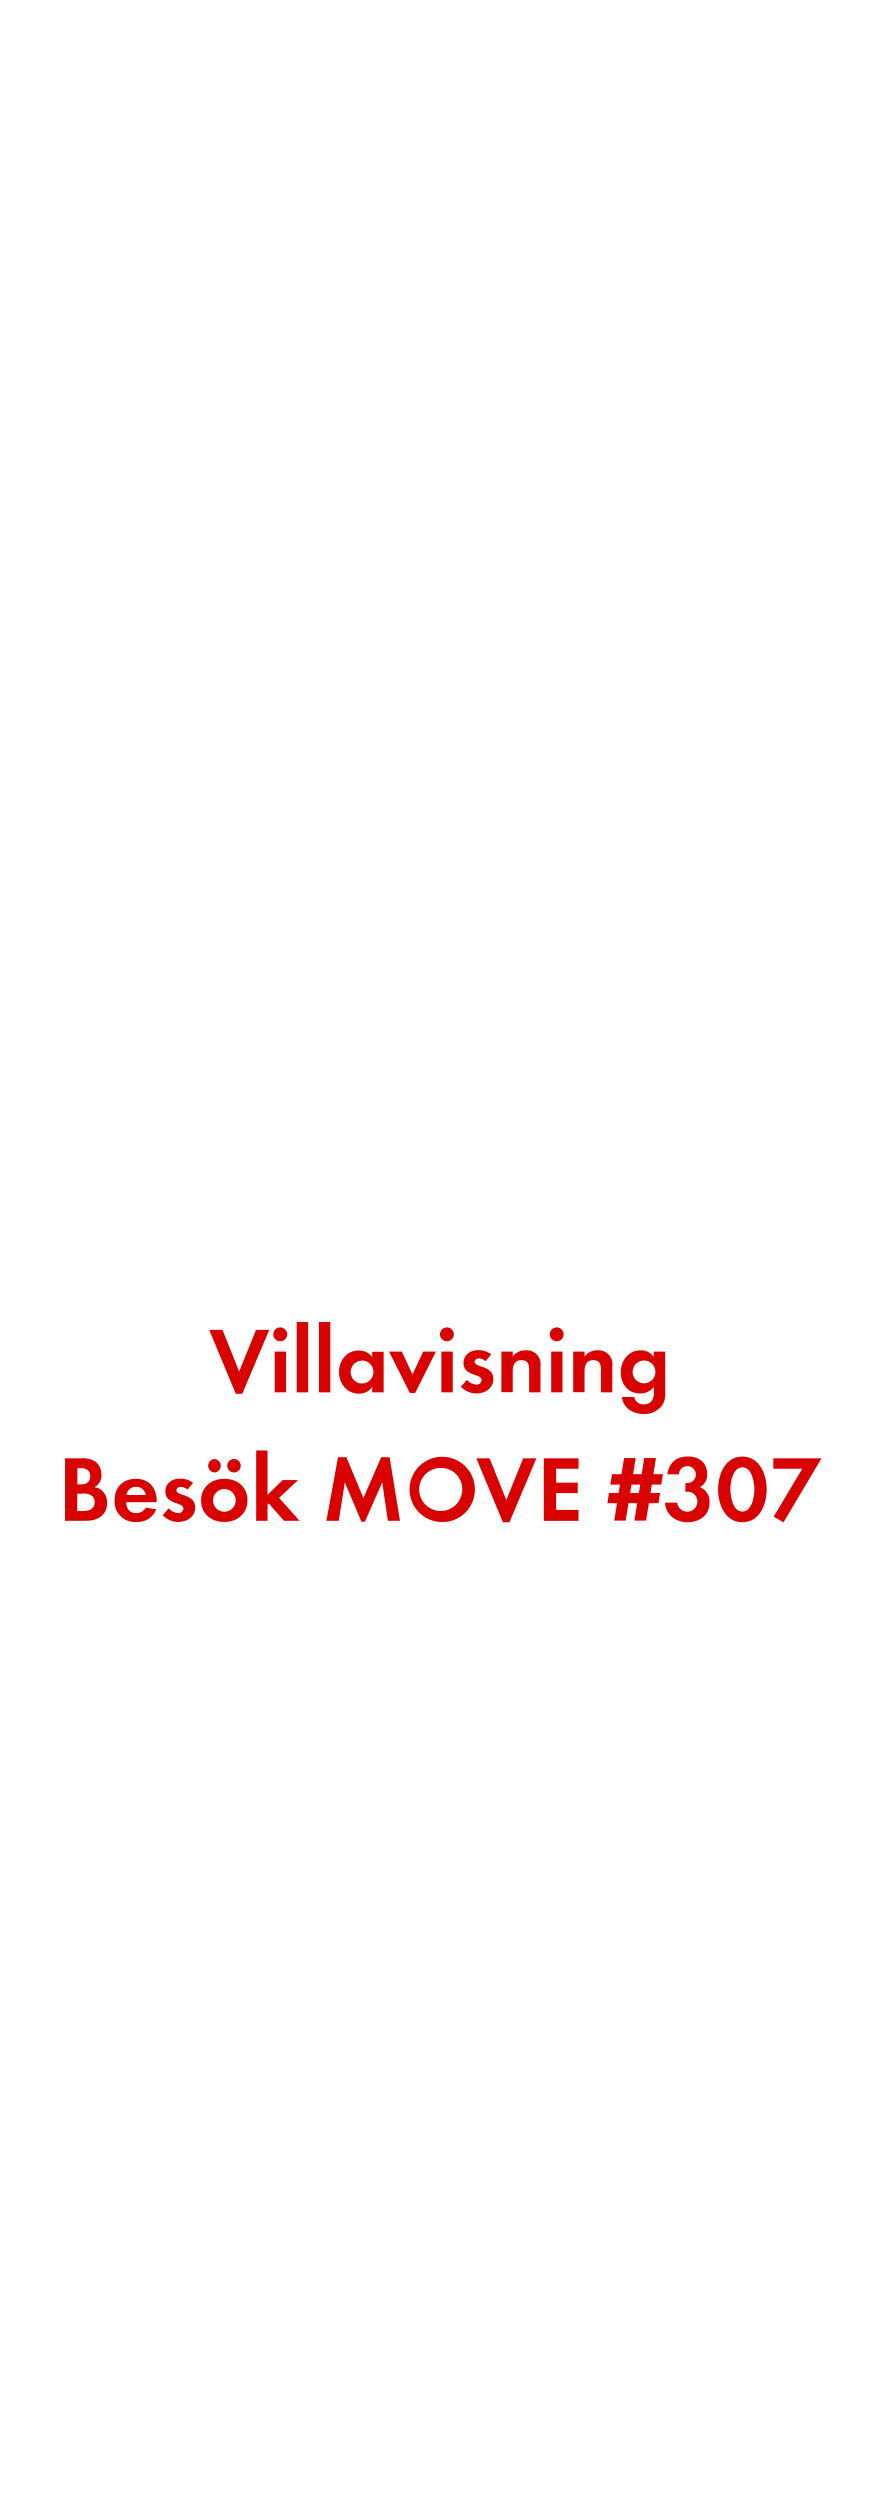
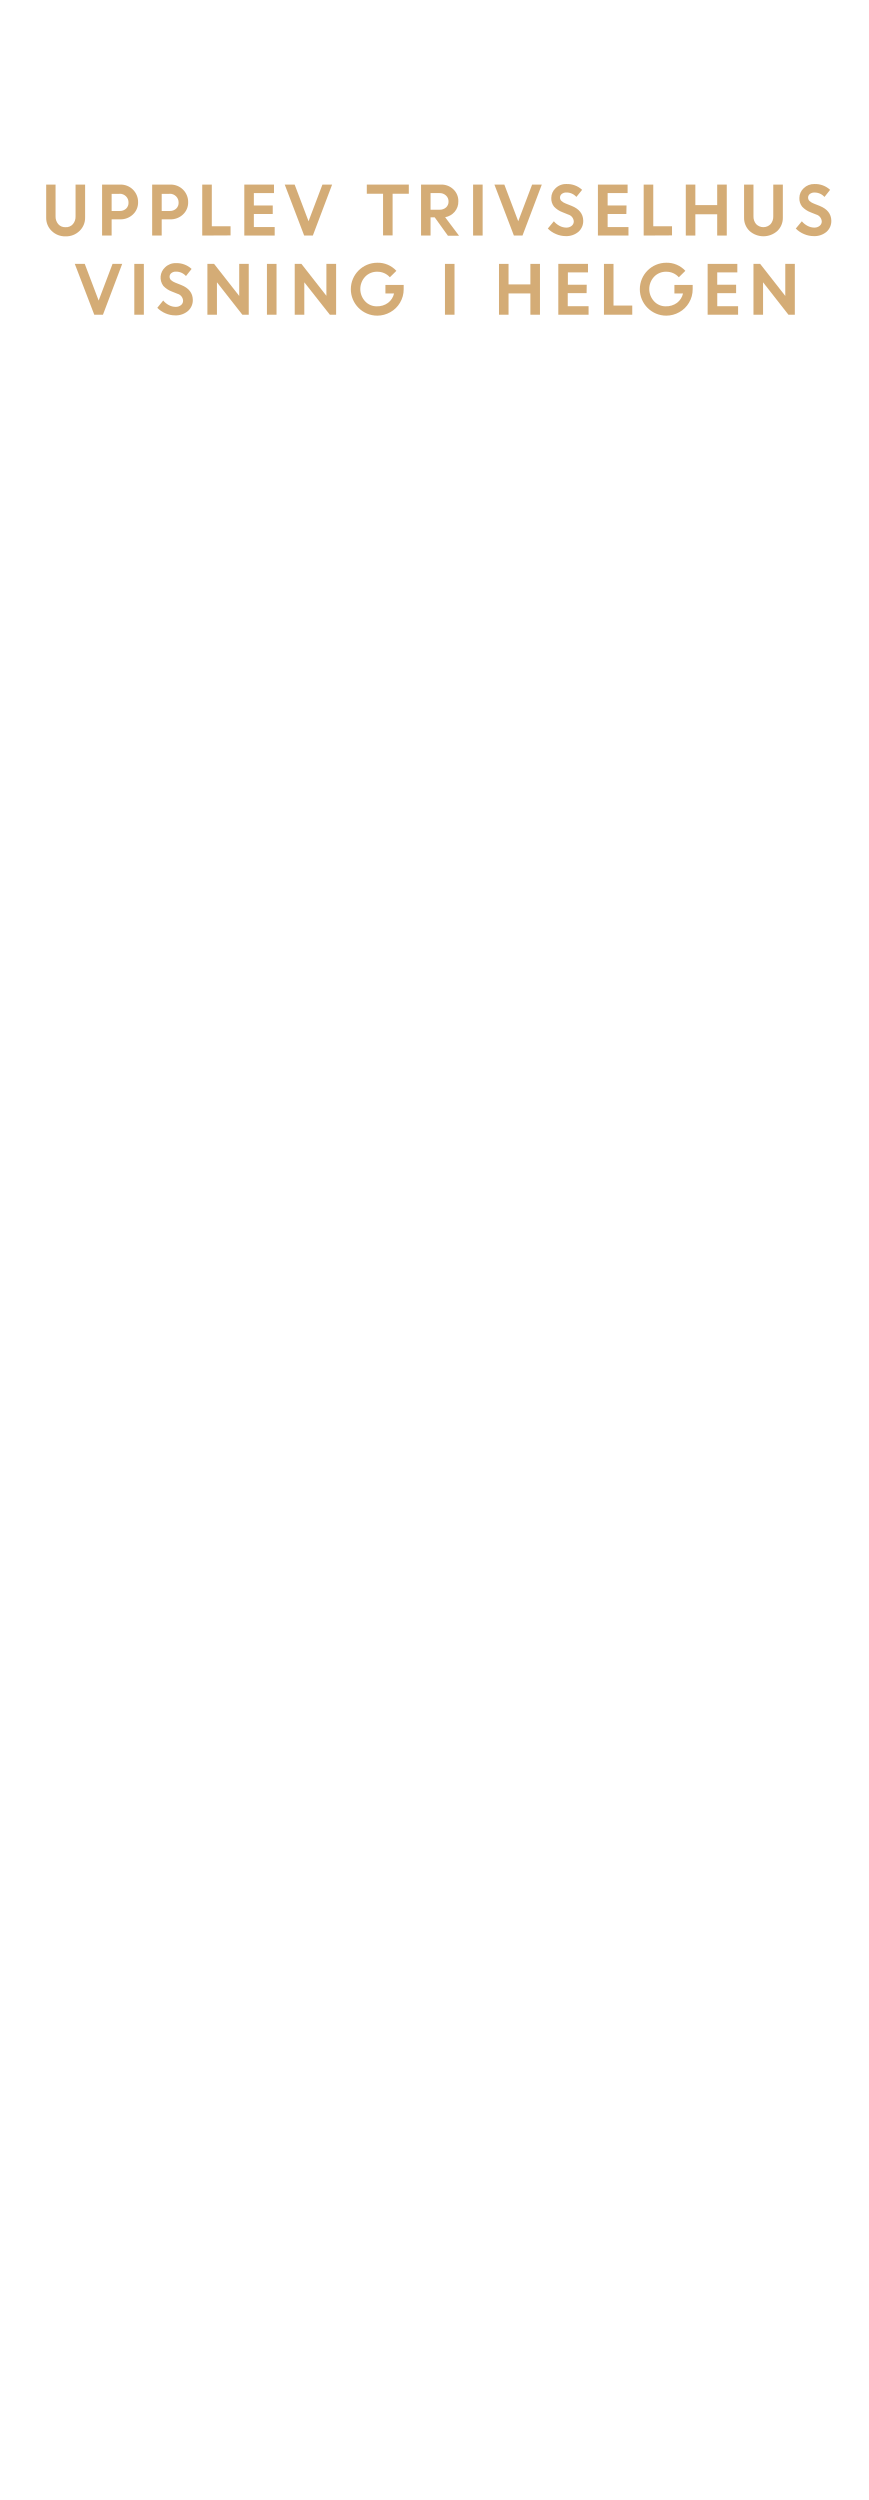
<svg xmlns="http://www.w3.org/2000/svg" id="Layer_1" data-name="Layer 1" viewBox="0 0 250 720">
  <defs>
-     <style>.cls-1{fill:#d80201;}</style>
+     <style>.cls-1{fill:#d4ac76;}</style>
  </defs>
-   <path class="cls-1" d="M69.77,401.41H67.91L60.25,383h3.83L68.88,395,73.74,383h3.81Z" />
-   <path class="cls-1" d="M80.76,386.29a2,2,0,1,1,1.95-2A2,2,0,0,1,80.76,386.29ZM79.12,401V389.26h3.26V401Z" />
-   <path class="cls-1" d="M85.46,401V380.73h3.27V401Z" />
-   <path class="cls-1" d="M91.86,401V380.73h3.27V401Z" />
-   <path class="cls-1" d="M107.19,401v-1.54a4.5,4.5,0,0,1-3.8,1.92c-3.51,0-5.75-2.91-5.75-6.26s2.24-6.18,5.67-6.18a4.84,4.84,0,0,1,3.88,1.86v-1.49h3.3V401Zm-2.91-9.12a3.28,3.28,0,1,0,3.27,3.26A3.26,3.26,0,0,0,104.28,391.83Z" />
-   <path class="cls-1" d="M119.56,401.2h-1.51l-6-11.94h3.68l3.07,6.59,3.08-6.59h3.67Z" />
-   <path class="cls-1" d="M128.77,386.29a2,2,0,1,1,1.94-2A2,2,0,0,1,128.77,386.29ZM127.12,401V389.26h3.27V401Z" />
-   <path class="cls-1" d="M137.19,401.33a6.23,6.23,0,0,1-4.45-1.94l1.73-2a3.78,3.78,0,0,0,2.75,1.38,1.38,1.38,0,0,0,1.48-1.3c0-2-5.21-1-5.21-4.94,0-2.37,2-3.7,4.19-3.7a6,6,0,0,1,3.8,1.24L139.86,392a3.24,3.24,0,0,0-1.94-.78c-.57,0-1.24.35-1.24,1,0,1.7,5.4.94,5.4,4.94C142.08,399.87,139.7,401.33,137.19,401.33Z" />
-   <path class="cls-1" d="M152.39,401v-6.48c0-1.59-.35-2.8-2.21-2.8-2,0-2.51,1.48-2.51,3.24v6H144.4V389.26h3.27v1.44a4.3,4.3,0,0,1,3.67-1.81,4,4,0,0,1,4.32,4.64V401Z" />
-   <path class="cls-1" d="M160.39,386.29a2,2,0,1,1,1.94-2A2,2,0,0,1,160.39,386.29ZM158.74,401V389.26H162V401Z" />
-   <path class="cls-1" d="M173.07,401v-6.48c0-1.59-.35-2.8-2.21-2.8-2,0-2.51,1.48-2.51,3.24v6h-3.27V389.26h3.27v1.44a4.3,4.3,0,0,1,3.67-1.81,4,4,0,0,1,4.32,4.64V401Z" />
-   <path class="cls-1" d="M190.33,405.19a6.39,6.39,0,0,1-5,2.05c-3,0-5.89-1.73-6.21-4.91h3.54a2.6,2.6,0,0,0,2.78,2.13c2.05,0,2.89-1.43,2.89-3.32v-1.75a4.87,4.87,0,0,1-4,1.94c-3.45,0-5.56-2.78-5.56-6.07s2.16-6.37,5.73-6.37a4.38,4.38,0,0,1,3.78,1.89v-1.52h3.29v11.26C191.65,402.36,191.57,403.73,190.33,405.19Zm-4.84-13.36a3.28,3.28,0,1,0,3.27,3.26A3.26,3.26,0,0,0,185.49,391.83Z" />
-   <path class="cls-1" d="M24.78,438H18.73V420h4.46A7.05,7.05,0,0,1,27.58,421a4.78,4.78,0,0,1,1.63,3.7,3.76,3.76,0,0,1-2,3.61,4,4,0,0,1,2.35,1.14,4.81,4.81,0,0,1,1.3,3.37C30.88,436.44,28,438,24.78,438Zm-1.51-15.14h-1v4.64h1c1.56,0,2.73-.62,2.73-2.32S24.83,422.81,23.27,422.81Zm.59,7.31H22.24v5h1.51c1.73,0,3.51-.41,3.51-2.51S25.53,430.12,23.86,430.12Z" />
-   <path class="cls-1" d="M36.33,432.63c.06,1.81.92,3.14,2.87,3.14A3.08,3.08,0,0,0,42,434.2l3,.49a5.73,5.73,0,0,1-5.75,3.64A5.86,5.86,0,0,1,33,432.09c0-3.72,2.37-6.2,6.13-6.2s6,2.59,6,6.31v.43Zm2.84-4.42a2.65,2.65,0,0,0-2.73,2.35H42A2.71,2.71,0,0,0,39.17,428.21Z" />
-   <path class="cls-1" d="M51.32,438.33a6.23,6.23,0,0,1-4.45-1.94l1.72-2a3.82,3.82,0,0,0,2.76,1.38,1.38,1.38,0,0,0,1.48-1.3c0-2-5.21-1-5.21-4.94,0-2.37,2-3.7,4.18-3.7a6,6,0,0,1,3.81,1.24L54,429a3.26,3.26,0,0,0-1.94-.78c-.57,0-1.24.35-1.24,1,0,1.7,5.4.94,5.4,4.94C56.21,436.87,53.83,438.33,51.32,438.33Z" />
-   <path class="cls-1" d="M64.6,438.33c-3.72,0-6.69-2.32-6.69-6.21s3-6.23,6.72-6.23,6.64,2.35,6.64,6.2S68.3,438.33,64.6,438.33Zm-2.83-14.25a1.95,1.95,0,0,1,0-3.89,1.95,1.95,0,0,1,0,3.89Zm2.81,4.75a3.28,3.28,0,1,0,3.32,3.29A3.31,3.31,0,0,0,64.58,428.83Zm2.8-4.75a2,2,0,0,1-1.94-1.95,1.95,1.95,0,1,1,1.94,1.95Z" />
-   <path class="cls-1" d="M81.8,438l-4.4-5-.35.35V438H73.78V417.73h3.27v12.8l4.37-4.27h4.43l-5.48,5.13L86.28,438Z" />
-   <path class="cls-1" d="M111.69,438l-1.6-11.09-5,11.34h-1l-4.78-11.34L97.57,438H94l3.35-18.33h2.4l4.92,11.77,5.12-11.77h2.41l3,18.33Z" />
-   <path class="cls-1" d="M127.13,438.36a9.41,9.41,0,1,1,9.64-9.4A9.35,9.35,0,0,1,127.13,438.36Zm0-15.6a6.21,6.21,0,1,0,6,6.18A6.11,6.11,0,0,0,127.13,422.76Z" />
-   <path class="cls-1" d="M146.71,438.41h-1.86L137.18,420H141L145.82,432,150.68,420h3.8Z" />
-   <path class="cls-1" d="M156.62,438V420h10V423h-6.45v4h6.21V430h-6.21v4.86h6.45V438Z" />
-   <path class="cls-1" d="M190.45,427.56h-2.73l-.38,2.43h2.76l-.46,2.94h-2.76l-.81,5H182.7l.81-5H181l-.79,5H176.9l.81-5h-2.78l.45-2.94h2.79l.37-2.43h-2.75l.46-3H179l.73-4.64h3.35l-.76,4.64h2.49l.72-4.64h3.38l-.73,4.64h2.73Zm-8.59,0-.37,2.43H184l.38-2.43Z" />
-   <path class="cls-1" d="M198,438.41c-3.35,0-6.29-2.16-6.48-5.64H195a2.94,2.94,0,0,0,5.86-.3,2.79,2.79,0,0,0-2.81-2.86,4.76,4.76,0,0,0-.65.06v-2.54a2.69,2.69,0,0,0,.49,0,2.45,2.45,0,1,0-2.38-2.52h-3.32c.52-3.4,2.59-5.15,6-5.15,3,0,5.48,1.78,5.48,5a4,4,0,0,1-2.08,3.83,4.43,4.43,0,0,1,2.76,4.43C204.41,436.39,201.41,438.41,198,438.41Z" />
-   <path class="cls-1" d="M213.8,438.41c-5,0-7-5.24-7-9.45s2-9.47,7-9.47,7,5.21,7,9.45S218.8,438.41,213.8,438.41Zm0-15.82c-2.75,0-3.45,4.27-3.45,6.35s.7,6.39,3.45,6.39,3.46-4.31,3.46-6.39S216.56,422.59,213.8,422.59Z" />
-   <path class="cls-1" d="M225.63,438.46l-2.81-1.67L231.06,423h-8.35V420h13.88Z" />
+   <path class="cls-1" d="M22.89,66.52a5.5,5.5,0,0,1-4,1.55,5.5,5.5,0,0,1-4-1.55,5.18,5.18,0,0,1-1.59-3.88V53.16H16v9.12a3.32,3.32,0,0,0,.76,2.26,2.57,2.57,0,0,0,2.09.89A2.59,2.59,0,0,0,21,64.55a3.26,3.26,0,0,0,.76-2.23V53.16h2.75v9.48A5.17,5.17,0,0,1,22.89,66.52Z" />
+   <path class="cls-1" d="M29.4,67.84V53.16h5.27a5,5,0,0,1,5.1,5.07,4.68,4.68,0,0,1-1.49,3.54,5.15,5.15,0,0,1-3.66,1.4H32.15v4.67Zm5-12H32.15v4.92h2.32a2.58,2.58,0,0,0,1.84-.66,2.26,2.26,0,0,0,.7-1.75,2.42,2.42,0,0,0-.72-1.81A2.54,2.54,0,0,0,34.43,55.8Z" />
+   <path class="cls-1" d="M43.82,67.84V53.16h5.27a5,5,0,0,1,5.1,5.07,4.68,4.68,0,0,1-1.49,3.54A5.15,5.15,0,0,1,49,63.17H46.57v4.67Zm5-12H46.57v4.92h2.32a2.58,2.58,0,0,0,1.84-.66,2.27,2.27,0,0,0,.71-1.75,2.43,2.43,0,0,0-.73-1.81A2.54,2.54,0,0,0,48.85,55.8Z" />
+   <path class="cls-1" d="M58.24,67.84V53.16H61v12h5.4v2.64Z" />
+   <path class="cls-1" d="M78.55,61.63H73.11v3.76h6v2.45H70.36V53.16h8.55v2.45h-5.8v3.57h5.44Z" />
+   <path class="cls-1" d="M87.6,67.84,82,53.16h2.86l4,10.56,4-10.56h2.79L90.1,67.84Z" />
+   <path class="cls-1" d="M105.64,55.8V53.16h12.1V55.8h-4.67v12h-2.75v-12Z" />
+   <path class="cls-1" d="M121.26,67.84V53.16H127a4.93,4.93,0,0,1,3.53,1.33A4.55,4.55,0,0,1,132,58a4.39,4.39,0,0,1-1.06,3,4.65,4.65,0,0,1-2.74,1.56l4,5.33H129L125.2,62.6H124v5.24Zm5.32-12.23H124V60.4h2.56a2.7,2.7,0,0,0,1.91-.66,2.2,2.2,0,0,0,.71-1.69,2.28,2.28,0,0,0-.73-1.74A2.61,2.61,0,0,0,126.58,55.61Z" />
+   <path class="cls-1" d="M136.25,67.84V53.16H139V67.84Z" />
+   <path class="cls-1" d="M148,67.84l-5.61-14.68h2.86l4,10.56,4-10.56h2.79l-5.56,14.68Z" />
+   <path class="cls-1" d="M162.92,68a7,7,0,0,1-2.77-.58,7.13,7.13,0,0,1-2.38-1.6l1.74-2.09a5.34,5.34,0,0,0,1.62,1.31,4.2,4.2,0,0,0,1.94.51,2.34,2.34,0,0,0,1.56-.5,1.59,1.59,0,0,0,.62-1.27,2.2,2.2,0,0,0-1.62-2L162,61.12a6.36,6.36,0,0,1-2.45-1.62,3.78,3.78,0,0,1-.78-2.5A3.82,3.82,0,0,1,160,54.21,4.25,4.25,0,0,1,163.13,53a6.32,6.32,0,0,1,4.52,1.67L166,56.71a3.78,3.78,0,0,0-2.9-1.27,2,2,0,0,0-1.32.42,1.32,1.32,0,0,0-.5,1,1.37,1.37,0,0,0,.39,1,3.92,3.92,0,0,0,1.26.76l1.71.68q3.27,1.32,3.33,4.24a4.13,4.13,0,0,1-1.38,3.22A5.37,5.37,0,0,1,162.92,68Z" />
+   <path class="cls-1" d="M180.39,61.63H175v3.76h6v2.45H172.2V53.16h8.55v2.45H175v3.57h5.44Z" />
+   <path class="cls-1" d="M185.38,67.84V53.16h2.76v12h5.4v2.64Z" />
+   <path class="cls-1" d="M206.55,67.84V61.71h-6.29v6.13h-2.75V53.16h2.75v5.91h6.29V53.16h2.76V67.84Z" />
+   <path class="cls-1" d="M223.87,66.52a6,6,0,0,1-8,0,5.17,5.17,0,0,1-1.58-3.88V53.16H217v9.12a3.32,3.32,0,0,0,.76,2.26,2.91,2.91,0,0,0,4.18,0,3.26,3.26,0,0,0,.76-2.23V53.16h2.76v9.48A5.18,5.18,0,0,1,223.87,66.52Z" />
+   <path class="cls-1" d="M234.33,68a6.94,6.94,0,0,1-2.76-.58,7.13,7.13,0,0,1-2.38-1.6l1.74-2.09a5.34,5.34,0,0,0,1.62,1.31,4.2,4.2,0,0,0,1.94.51,2.34,2.34,0,0,0,1.56-.5,1.59,1.59,0,0,0,.62-1.27,2.2,2.2,0,0,0-1.62-2l-1.63-.65A6.36,6.36,0,0,1,231,59.5a3.78,3.78,0,0,1-.78-2.5,3.82,3.82,0,0,1,1.24-2.79A4.25,4.25,0,0,1,234.55,53a6.32,6.32,0,0,1,4.52,1.67l-1.62,2.05a3.78,3.78,0,0,0-2.9-1.27,2,2,0,0,0-1.32.42,1.32,1.32,0,0,0-.5,1,1.37,1.37,0,0,0,.39,1,3.92,3.92,0,0,0,1.26.76l1.71.68q3.27,1.32,3.33,4.24A4.13,4.13,0,0,1,238,66.8,5.38,5.38,0,0,1,234.33,68Z" />
+   <path class="cls-1" d="M27.15,90.64,21.54,76h2.87l4,10.56,4-10.56h2.78L29.65,90.64Z" />
+   <path class="cls-1" d="M38.68,90.64V76h2.75V90.64Z" />
+   <path class="cls-1" d="M50.45,90.83a7,7,0,0,1-2.78-.58,7.19,7.19,0,0,1-2.37-1.6L47,86.55a5.23,5.23,0,0,0,1.62,1.32,4.2,4.2,0,0,0,1.94.51,2.39,2.39,0,0,0,1.56-.5,1.58,1.58,0,0,0,.61-1.27,2.19,2.19,0,0,0-1.61-2l-1.63-.65a6.36,6.36,0,0,1-2.45-1.62A4,4,0,0,1,47.54,77a4.25,4.25,0,0,1,3.12-1.22,6.32,6.32,0,0,1,4.52,1.67l-1.62,2.05a3.78,3.78,0,0,0-2.9-1.27,2,2,0,0,0-1.32.42,1.32,1.32,0,0,0-.5,1,1.37,1.37,0,0,0,.39,1,3.92,3.92,0,0,0,1.26.76l1.71.68c2.18.87,3.29,2.29,3.33,4.24a4.13,4.13,0,0,1-1.38,3.22A5.37,5.37,0,0,1,50.45,90.83Z" />
+   <path class="cls-1" d="M59.73,90.64V76h1.93l7.23,9.23V76h2.75V90.64H69.8L62.48,81.3v9.34Z" />
+   <path class="cls-1" d="M76.88,90.64V76h2.76V90.64Z" />
+   <path class="cls-1" d="M84.88,90.64V76h1.93L94,85.19V76H96.8V90.64H95L87.64,81.3v9.34Z" />
+   <path class="cls-1" d="M111,84.51V82.06h5.26l0,1.25a7.5,7.5,0,0,1-1.07,3.89,7.37,7.37,0,0,1-2.78,2.71,7.61,7.61,0,0,1-3.75,1,7.62,7.62,0,1,1,0-15.24A7.21,7.21,0,0,1,114.16,78l-1.88,1.85a4.75,4.75,0,0,0-3.61-1.59,4.65,4.65,0,0,0-3.51,1.44,5.19,5.19,0,0,0,0,7.08,4.48,4.48,0,0,0,3.33,1.44,5.23,5.23,0,0,0,3.27-1,4.66,4.66,0,0,0,1.73-2.7Z" />
+   <path class="cls-1" d="M128.15,90.64V76h2.75V90.64Z" />
+   <path class="cls-1" d="M152.75,90.64V84.51h-6.29v6.13h-2.75V76h2.75v5.91h6.29V76h2.76V90.64Z" />
+   <path class="cls-1" d="M168.94,84.43h-5.43v3.76h6v2.45h-8.72V76h8.55v2.45h-5.79V82h5.43Z" />
+   <path class="cls-1" d="M173.94,90.64V76h2.75V88h5.4v2.64Z" />
+   <path class="cls-1" d="M194.23,84.51V82.06h5.26l0,1.25a7.5,7.5,0,0,1-1.07,3.89,7.37,7.37,0,0,1-2.78,2.71,7.64,7.64,0,0,1-3.75,1,7.62,7.62,0,1,1,0-15.24A7.21,7.21,0,0,1,197.38,78l-1.88,1.85a4.75,4.75,0,0,0-3.61-1.59,4.65,4.65,0,0,0-3.51,1.44,5.19,5.19,0,0,0,0,7.08,4.48,4.48,0,0,0,3.33,1.44,5.23,5.23,0,0,0,3.27-1,4.66,4.66,0,0,0,1.73-2.7Z" />
+   <path class="cls-1" d="M212,84.43h-5.43v3.76h6v2.45H203.8V76h8.55v2.45h-5.79V82H212Z" />
+   <path class="cls-1" d="M217,90.64V76h1.93l7.23,9.23V76h2.75V90.64h-1.84l-7.31-9.34v9.34Z" />
</svg>
